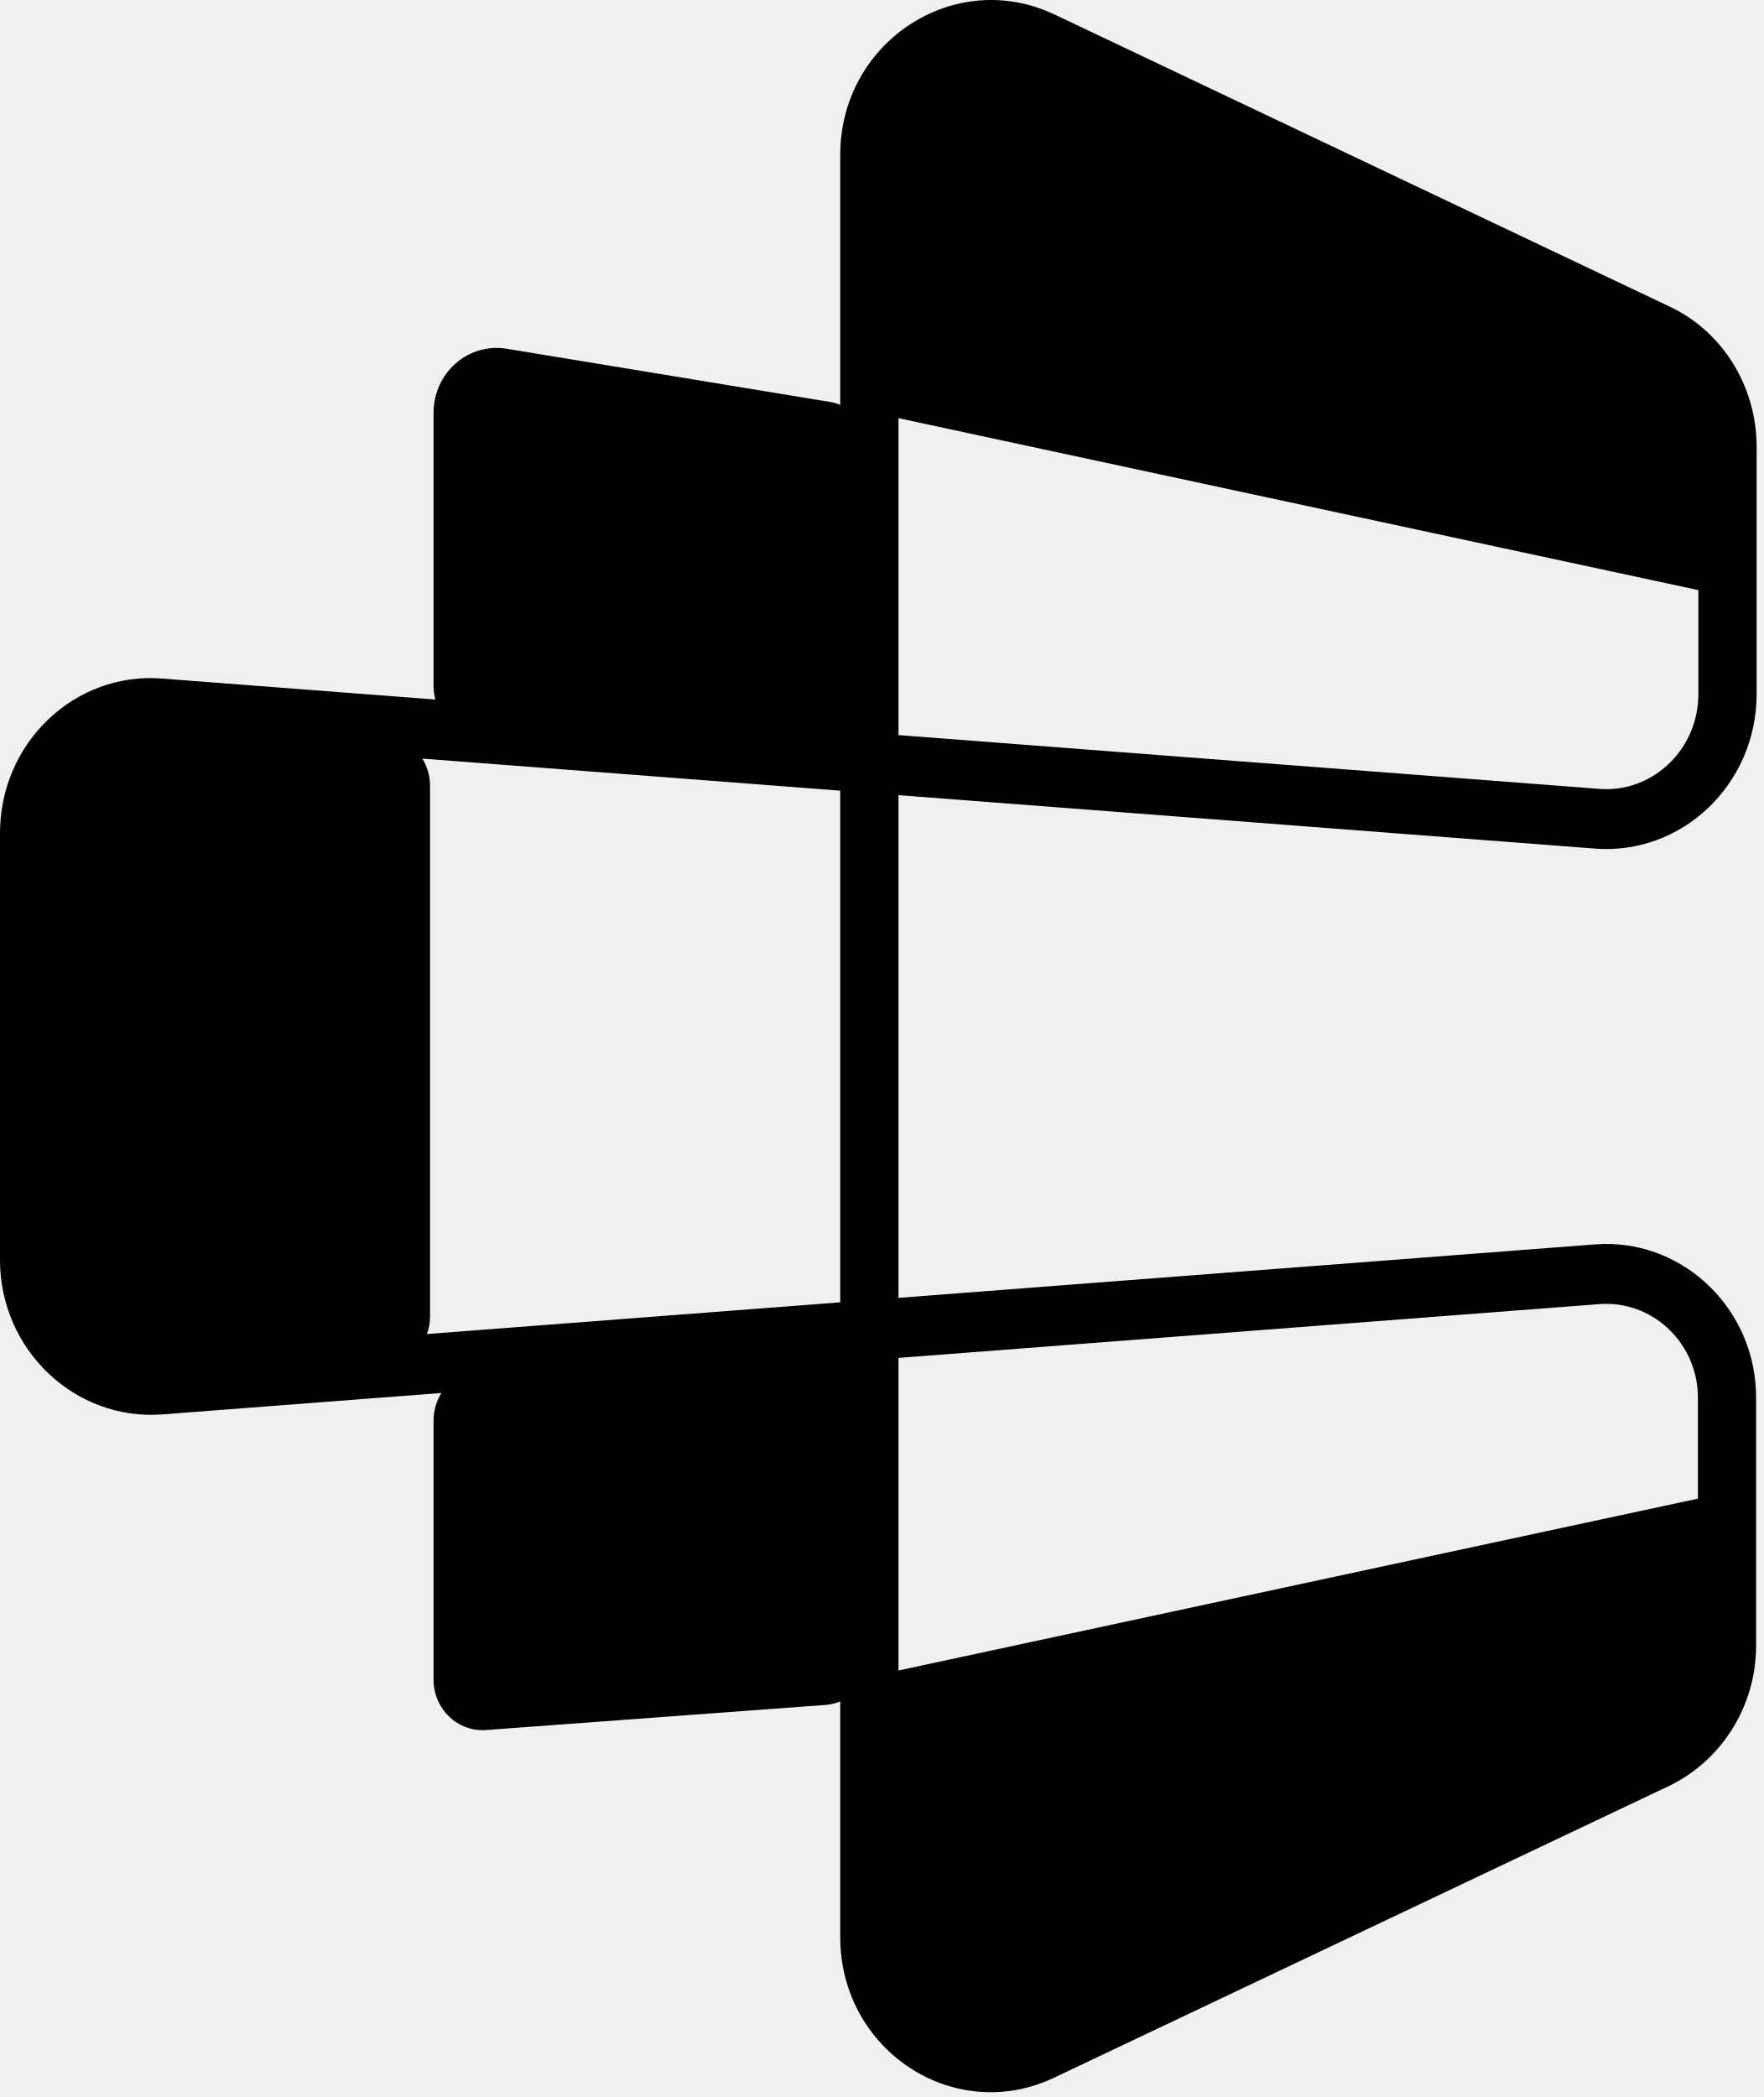
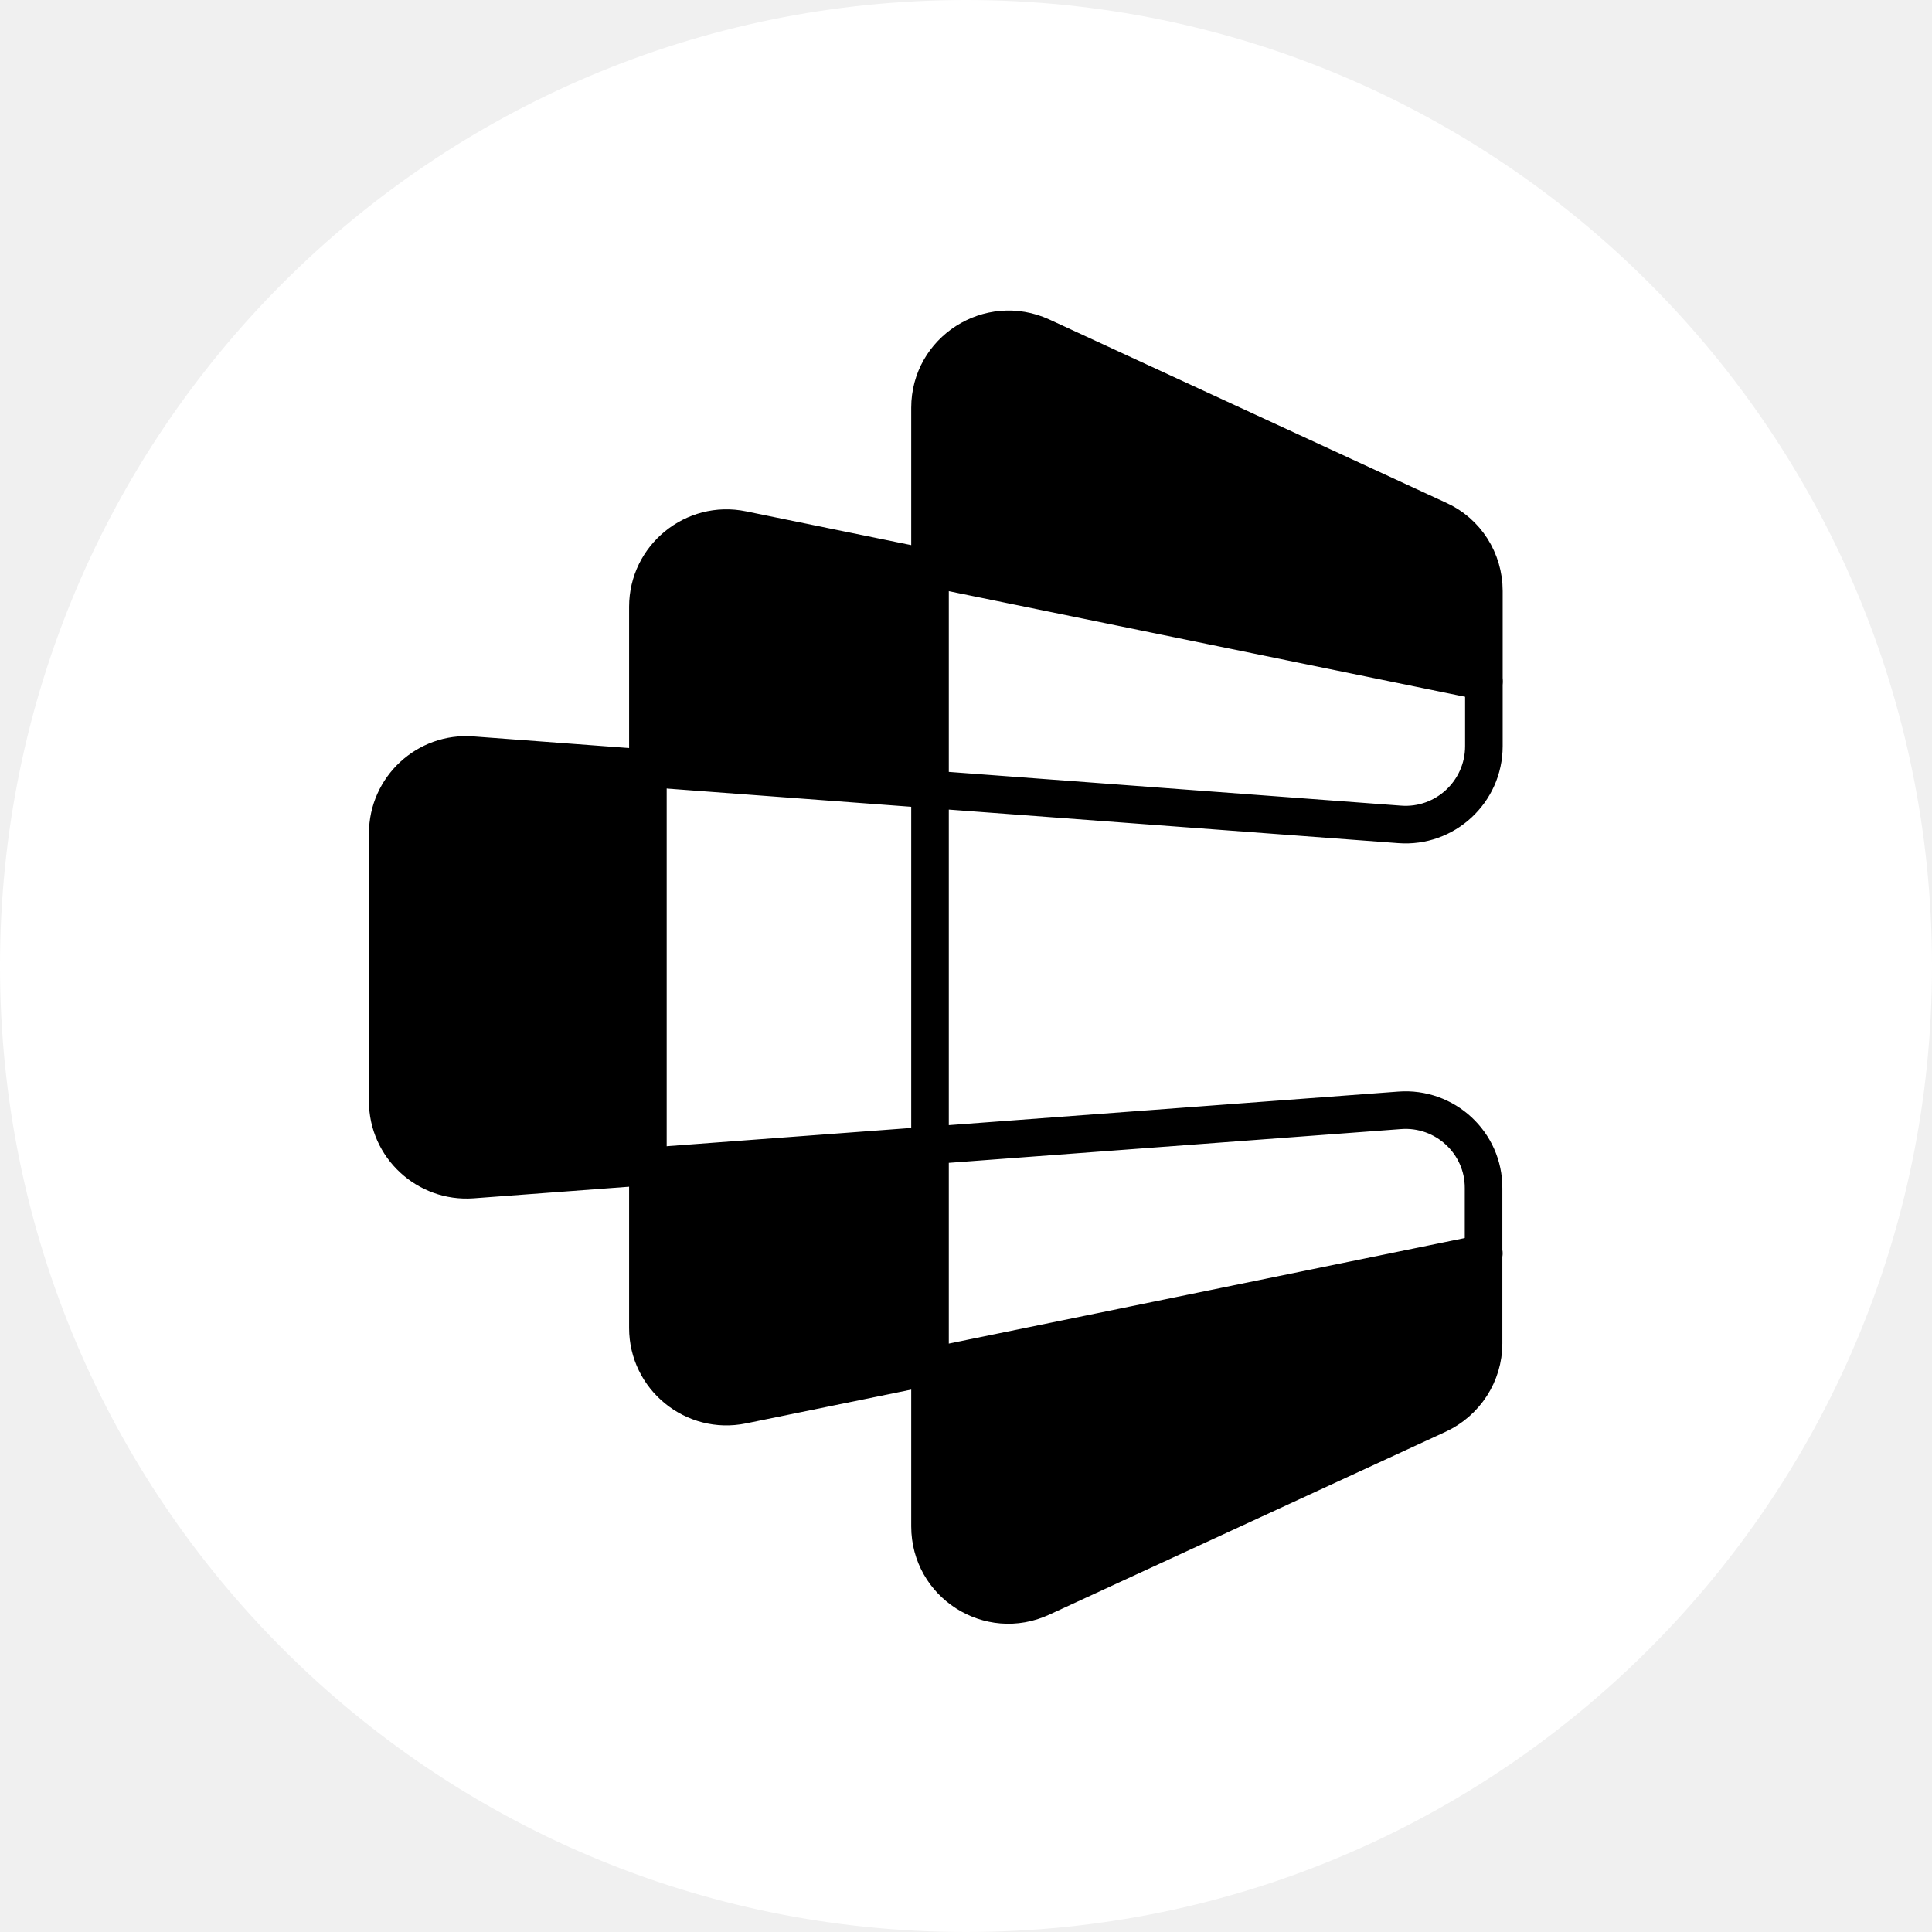
- <svg xmlns="http://www.w3.org/2000/svg" viewBox="0 0 37 44" overflow="visible">
-   <g>
-     <g transform="translate(0 0)">
-       <path d="M 0 0 L 37 0 L 37 44 L 0 44 Z" fill="transparent" />
-       <path d="M 17.63 3.25 C 17.63 0.921 19.945 -0.637 22.018 0.255 L 22.117 0.299 L 22.119 0.3 L 35.016 6.425 C 36.148 6.95 36.858 8.112 36.858 9.374 L 36.858 14.563 C 36.858 16.456 35.29 17.951 33.459 17.805 L 18.852 16.684 L 18.852 27.232 L 33.457 26.111 L 33.628 26.102 C 35.382 26.058 36.858 27.515 36.847 29.343 L 36.847 34.531 C 36.847 35.803 36.119 36.948 35.008 37.48 L 35.006 37.48 L 22.119 43.594 L 22.12 43.594 C 20.018 44.594 17.63 43.02 17.63 40.645 L 17.63 35.701 C 17.533 35.74 17.431 35.765 17.327 35.773 L 10.199 36.3 C 9.914 36.321 9.634 36.22 9.425 36.019 C 9.216 35.819 9.097 35.539 9.097 35.245 L 9.097 29.804 C 9.097 29.593 9.158 29.395 9.263 29.228 L 3.399 29.678 L 3.397 29.678 C 1.57 29.812 0 28.322 0 26.436 L 0 17.48 C 0 15.587 1.569 14.091 3.402 14.238 L 3.401 14.238 L 9.135 14.678 C 9.11 14.585 9.097 14.489 9.097 14.392 L 9.097 8.66 C 9.097 8.262 9.266 7.884 9.561 7.625 C 9.856 7.367 10.246 7.254 10.629 7.317 L 17.416 8.434 C 17.49 8.446 17.562 8.467 17.63 8.495 Z M 33.552 27.364 L 33.549 27.364 L 18.852 28.492 L 18.852 35.051 L 35.626 31.445 L 35.626 29.338 L 35.624 29.231 C 35.574 28.135 34.639 27.277 33.552 27.364 Z M 8.861 15.917 C 8.964 16.082 9.023 16.277 9.023 16.486 L 9.023 27.624 C 9.023 27.753 9 27.877 8.958 27.991 L 17.63 27.326 L 17.63 16.59 L 8.861 15.917 Z M 18.852 15.424 L 33.549 16.552 L 33.552 16.552 L 33.656 16.558 C 34.731 16.585 35.636 15.69 35.636 14.563 L 35.636 12.382 L 18.852 8.774 Z" fill="#000000" />
-     </g>
+ <svg xmlns="http://www.w3.org/2000/svg" width="128" height="128" viewBox="0 0 128 128" fill="none">
+   <g clip-path="url(#clip0_327_5977)">
+     <circle cx="64" cy="64" r="64" fill="white" />
+     <path fill-rule="evenodd" clip-rule="evenodd" d="M92.722 73.563L31.279 78.15C28.27 78.364 25.689 75.974 25.689 72.966V64.389V63.792V55.216C25.689 52.186 28.27 49.797 31.279 50.032L92.722 54.618C95.73 54.853 98.311 52.464 98.311 49.434V39.151C98.311 37.124 97.138 35.268 95.282 34.436L68.998 22.297C65.541 20.718 61.616 23.236 61.616 27.012V63.152V64.987V101.127C61.616 104.925 65.541 107.443 68.998 105.842L95.26 93.725C97.095 92.871 98.29 91.036 98.29 89.009V78.726C98.311 75.718 95.73 73.329 92.722 73.563Z" stroke="black" stroke-width="2.49" stroke-miterlimit="10" stroke-linecap="round" stroke-linejoin="round" />
+     <path d="M98.309 45.146L49.175 35.097C45.954 34.436 42.925 36.911 42.925 40.196V63.472V64.71V87.985C42.925 91.271 45.954 93.746 49.175 93.084L98.309 83.036" stroke="black" stroke-width="2.49" stroke-miterlimit="10" stroke-linecap="round" stroke-linejoin="round" />
+     <path d="M42.832 75.319V53.245C42.832 52.167 42.015 51.265 40.942 51.159L28.513 49.927C27.279 49.805 26.21 50.774 26.21 52.013V76.327C26.21 77.552 27.255 78.516 28.476 78.417L40.905 77.409C41.993 77.321 42.832 76.412 42.832 75.319Z" fill="black" />
+     <path d="M61.7 50.141V39.357C61.7 38.327 60.952 37.449 59.935 37.287L46.103 35.073C44.465 34.811 42.982 36.077 42.982 37.735V49.096C42.982 50.195 43.831 51.108 44.928 51.187L59.453 52.233C60.667 52.32 61.7 51.359 61.7 50.141Z" fill="black" />
+     <path d="M42.982 90.424V79.639C42.982 78.609 43.73 77.732 44.747 77.569L58.579 75.356C60.217 75.094 61.7 76.359 61.7 78.018V89.379C61.7 90.478 60.851 91.39 59.755 91.47L45.229 92.515C44.015 92.602 42.982 91.641 42.982 90.424Z" fill="black" />
+     <path d="M98.24 45.356L61.7 37.719V28.375C61.7 24 66.238 21.101 70.208 22.94L98.24 35.922V45.356Z" fill="black" />
+     <path d="M98.24 82.644L61.7 90.281V99.624C61.7 103.999 66.238 106.898 70.208 105.06L98.24 92.078V82.644Z" fill="black" />
  </g>
+   <defs>
+     <clipPath id="clip0_327_5977">
+       <rect width="128" height="128" fill="white" />
+     </clipPath>
+   </defs>
</svg>
